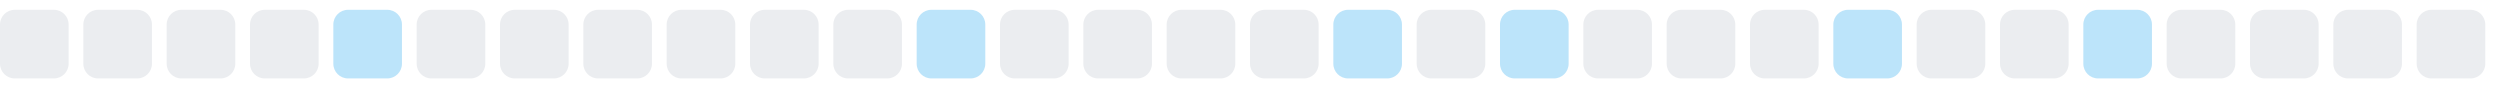
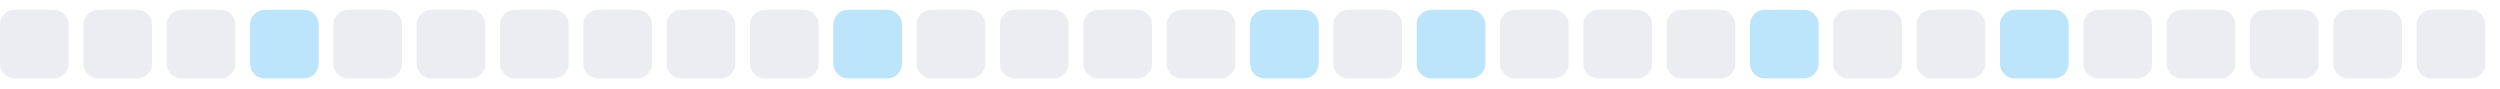
<svg xmlns="http://www.w3.org/2000/svg" width="255" height="9">
  <style>
        .level0 { fill: #ebedf0; }
        .level1 { fill: #bce4fa; }
        .level2 { fill: #75c7f7; }
        .level3 { fill: #30a9f2; }
        .level4 { fill: #008ee6; }
        @media (prefers-color-scheme: dark) {
          .level0 { fill: #161b22; }
          .level1 { fill: #0b3b5c; }
          .level2 { fill: #0a6299; }
          .level3 { fill: #008ee6; }
          .level4 { fill: #5bc4ff; }
        }
      </style>
  <rect x="0.0" y="1" width="7" height="7" rx="1.5" ry="1.5" class="level0" />
  <rect x="8.5" y="1" width="7" height="7" rx="1.5" ry="1.5" class="level0" />
  <rect x="17.0" y="1" width="7" height="7" rx="1.5" ry="1.5" class="level0" />
-   <rect x="25.5" y="1" width="7" height="7" rx="1.5" ry="1.5" class="level0" />
-   <rect x="34.0" y="1" width="7" height="7" rx="1.5" ry="1.5" class="level1" />
+   <rect x="25.5" y="1" width="7" height="7" rx="1.5" ry="1.5" class="level1" />
+   <rect x="34.0" y="1" width="7" height="7" rx="1.5" ry="1.5" class="level0" />
  <rect x="42.5" y="1" width="7" height="7" rx="1.5" ry="1.5" class="level0" />
  <rect x="51.0" y="1" width="7" height="7" rx="1.5" ry="1.5" class="level0" />
  <rect x="59.5" y="1" width="7" height="7" rx="1.5" ry="1.5" class="level0" />
  <rect x="68.0" y="1" width="7" height="7" rx="1.5" ry="1.5" class="level0" />
  <rect x="76.5" y="1" width="7" height="7" rx="1.5" ry="1.5" class="level0" />
-   <rect x="85.0" y="1" width="7" height="7" rx="1.5" ry="1.5" class="level0" />
-   <rect x="93.5" y="1" width="7" height="7" rx="1.5" ry="1.5" class="level1" />
+   <rect x="85.0" y="1" width="7" height="7" rx="1.5" ry="1.5" class="level1" />
+   <rect x="93.5" y="1" width="7" height="7" rx="1.5" ry="1.5" class="level0" />
  <rect x="102.0" y="1" width="7" height="7" rx="1.5" ry="1.5" class="level0" />
  <rect x="110.5" y="1" width="7" height="7" rx="1.5" ry="1.5" class="level0" />
  <rect x="119.0" y="1" width="7" height="7" rx="1.5" ry="1.5" class="level0" />
-   <rect x="127.5" y="1" width="7" height="7" rx="1.5" ry="1.5" class="level0" />
-   <rect x="136.0" y="1" width="7" height="7" rx="1.5" ry="1.5" class="level1" />
-   <rect x="144.5" y="1" width="7" height="7" rx="1.5" ry="1.5" class="level0" />
-   <rect x="153.0" y="1" width="7" height="7" rx="1.5" ry="1.5" class="level1" />
+   <rect x="127.5" y="1" width="7" height="7" rx="1.5" ry="1.5" class="level1" />
+   <rect x="136.0" y="1" width="7" height="7" rx="1.5" ry="1.5" class="level0" />
+   <rect x="144.5" y="1" width="7" height="7" rx="1.5" ry="1.5" class="level1" />
+   <rect x="153.0" y="1" width="7" height="7" rx="1.5" ry="1.5" class="level0" />
  <rect x="161.5" y="1" width="7" height="7" rx="1.5" ry="1.5" class="level0" />
  <rect x="170.0" y="1" width="7" height="7" rx="1.5" ry="1.5" class="level0" />
-   <rect x="178.5" y="1" width="7" height="7" rx="1.5" ry="1.5" class="level0" />
-   <rect x="187.0" y="1" width="7" height="7" rx="1.5" ry="1.5" class="level1" />
+   <rect x="178.5" y="1" width="7" height="7" rx="1.5" ry="1.5" class="level1" />
+   <rect x="187.0" y="1" width="7" height="7" rx="1.5" ry="1.5" class="level0" />
  <rect x="195.5" y="1" width="7" height="7" rx="1.5" ry="1.5" class="level0" />
-   <rect x="204.0" y="1" width="7" height="7" rx="1.5" ry="1.5" class="level0" />
-   <rect x="212.5" y="1" width="7" height="7" rx="1.5" ry="1.5" class="level1" />
+   <rect x="204.0" y="1" width="7" height="7" rx="1.5" ry="1.5" class="level1" />
+   <rect x="212.5" y="1" width="7" height="7" rx="1.5" ry="1.5" class="level0" />
  <rect x="221.0" y="1" width="7" height="7" rx="1.5" ry="1.5" class="level0" />
  <rect x="229.5" y="1" width="7" height="7" rx="1.5" ry="1.5" class="level0" />
  <rect x="238.0" y="1" width="7" height="7" rx="1.5" ry="1.5" class="level0" />
  <rect x="246.5" y="1" width="7" height="7" rx="1.5" ry="1.5" class="level0" />
</svg>
